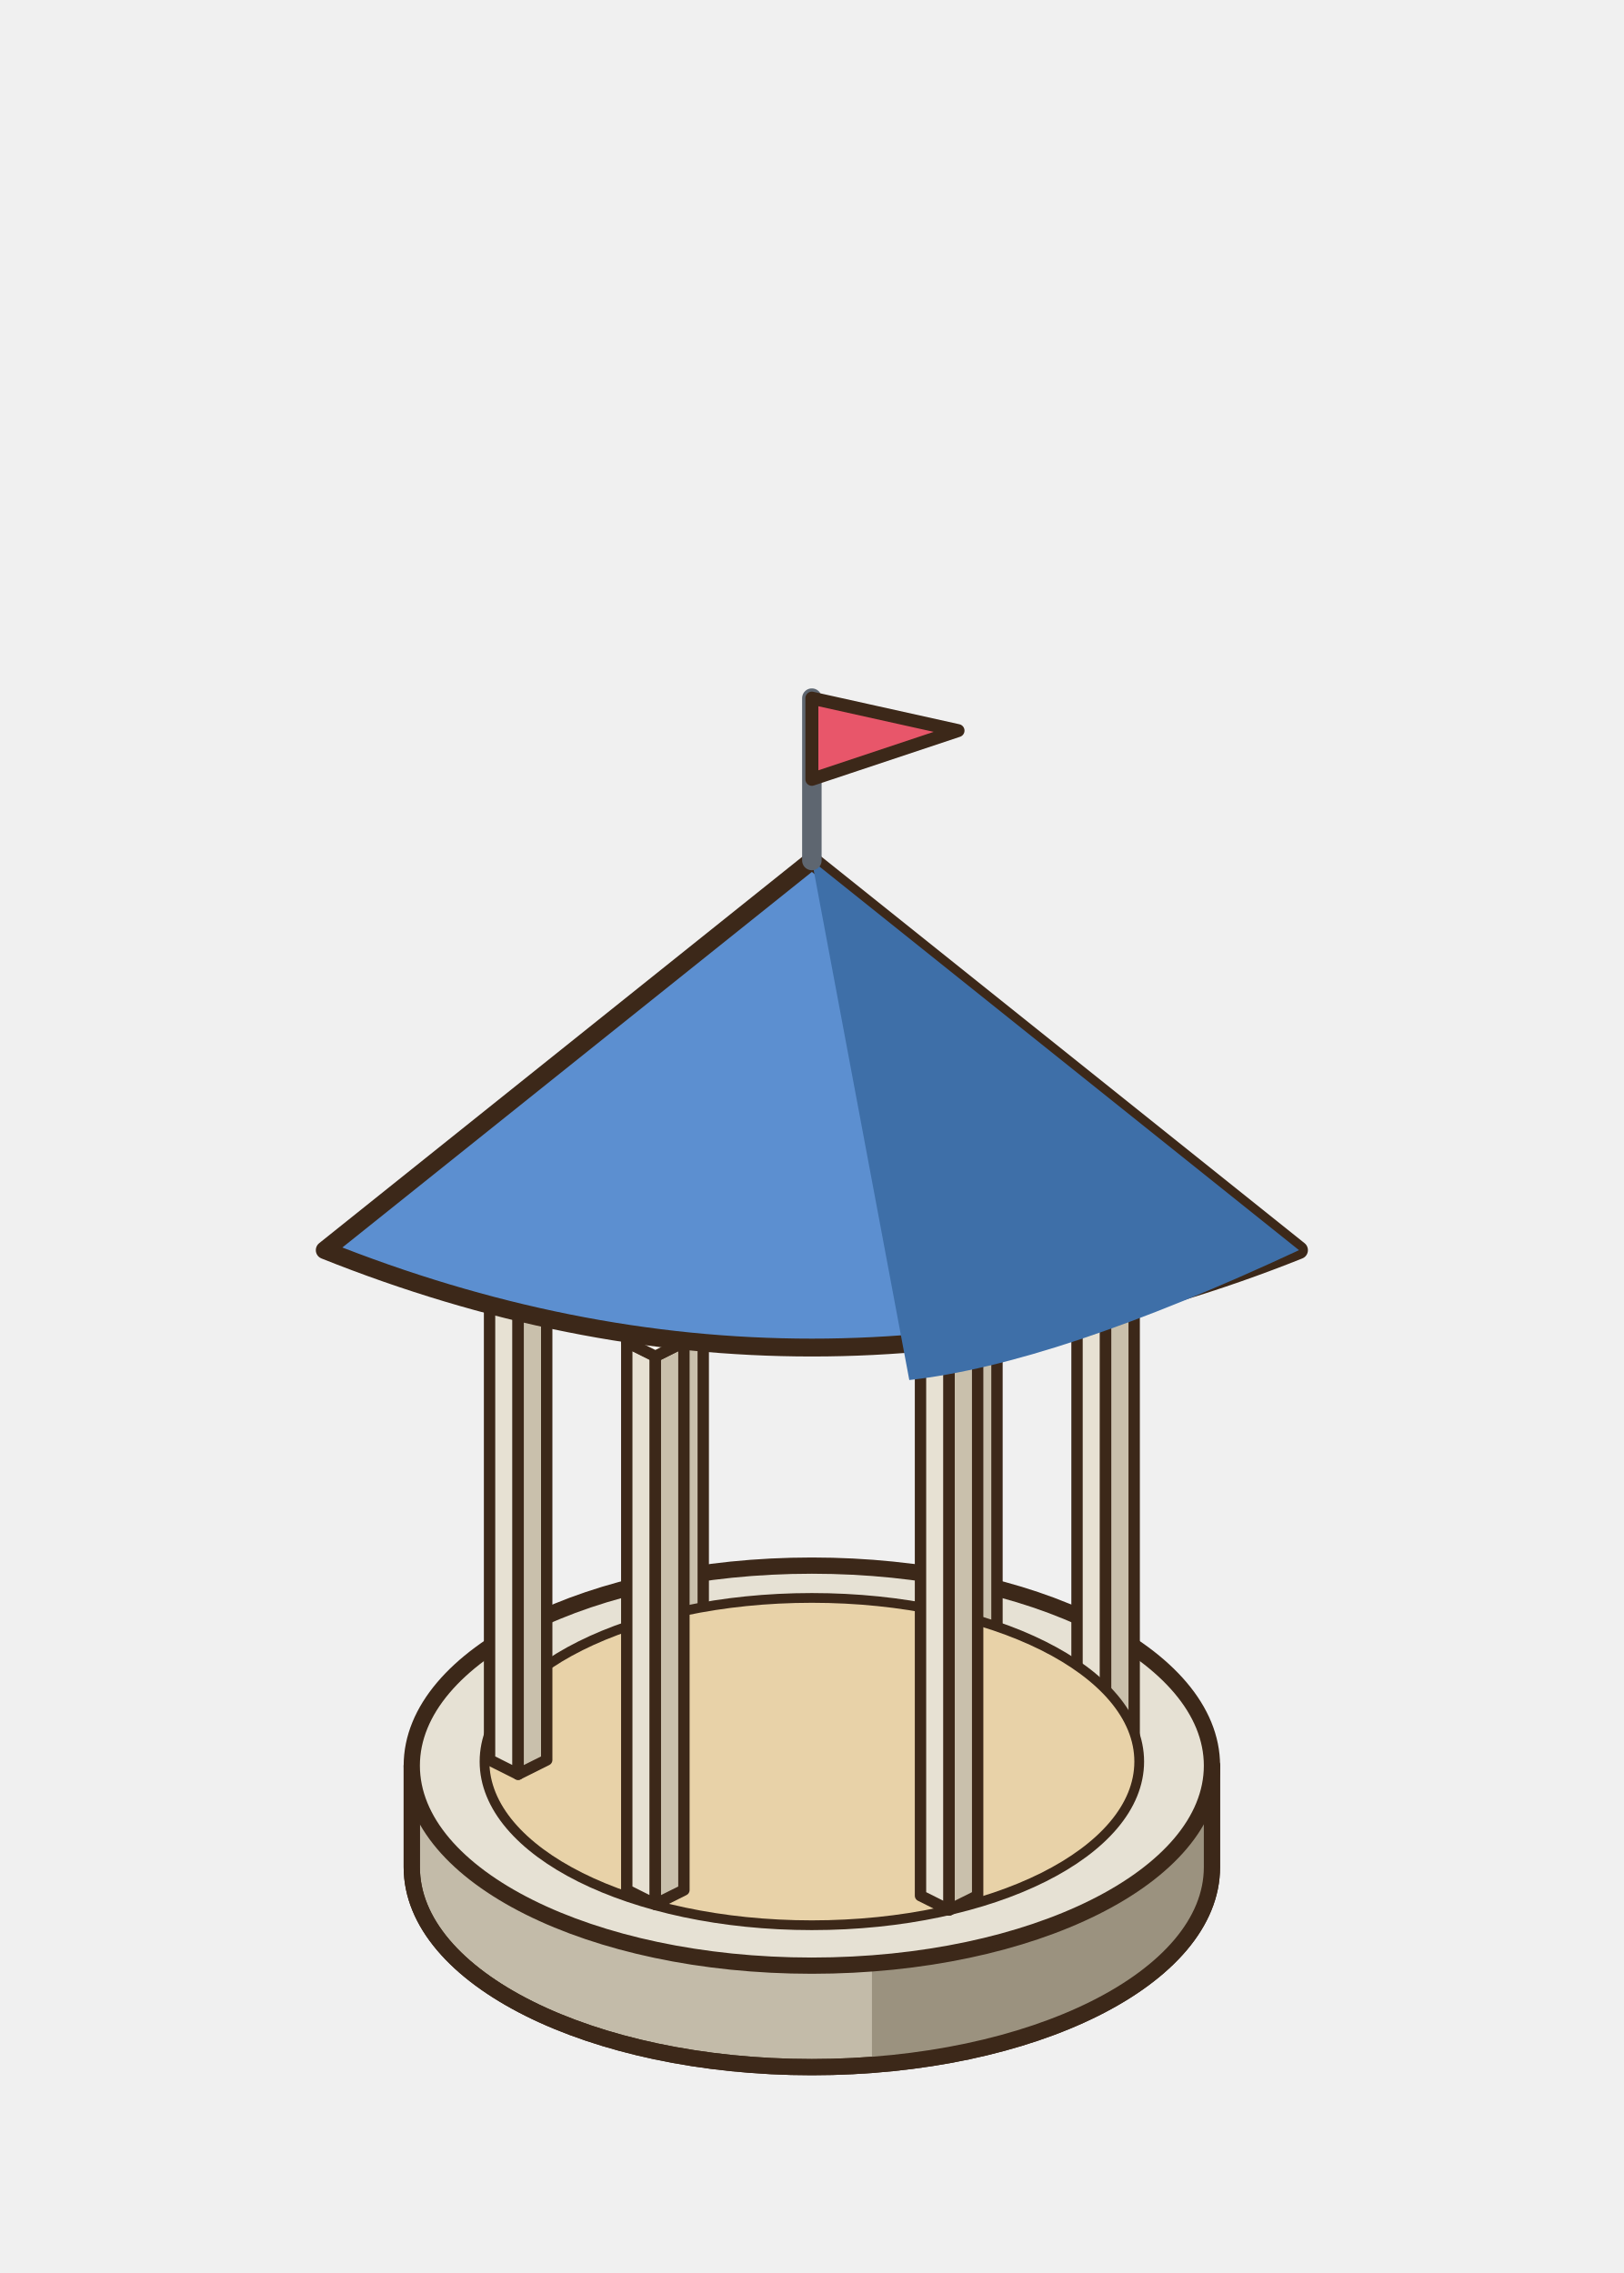
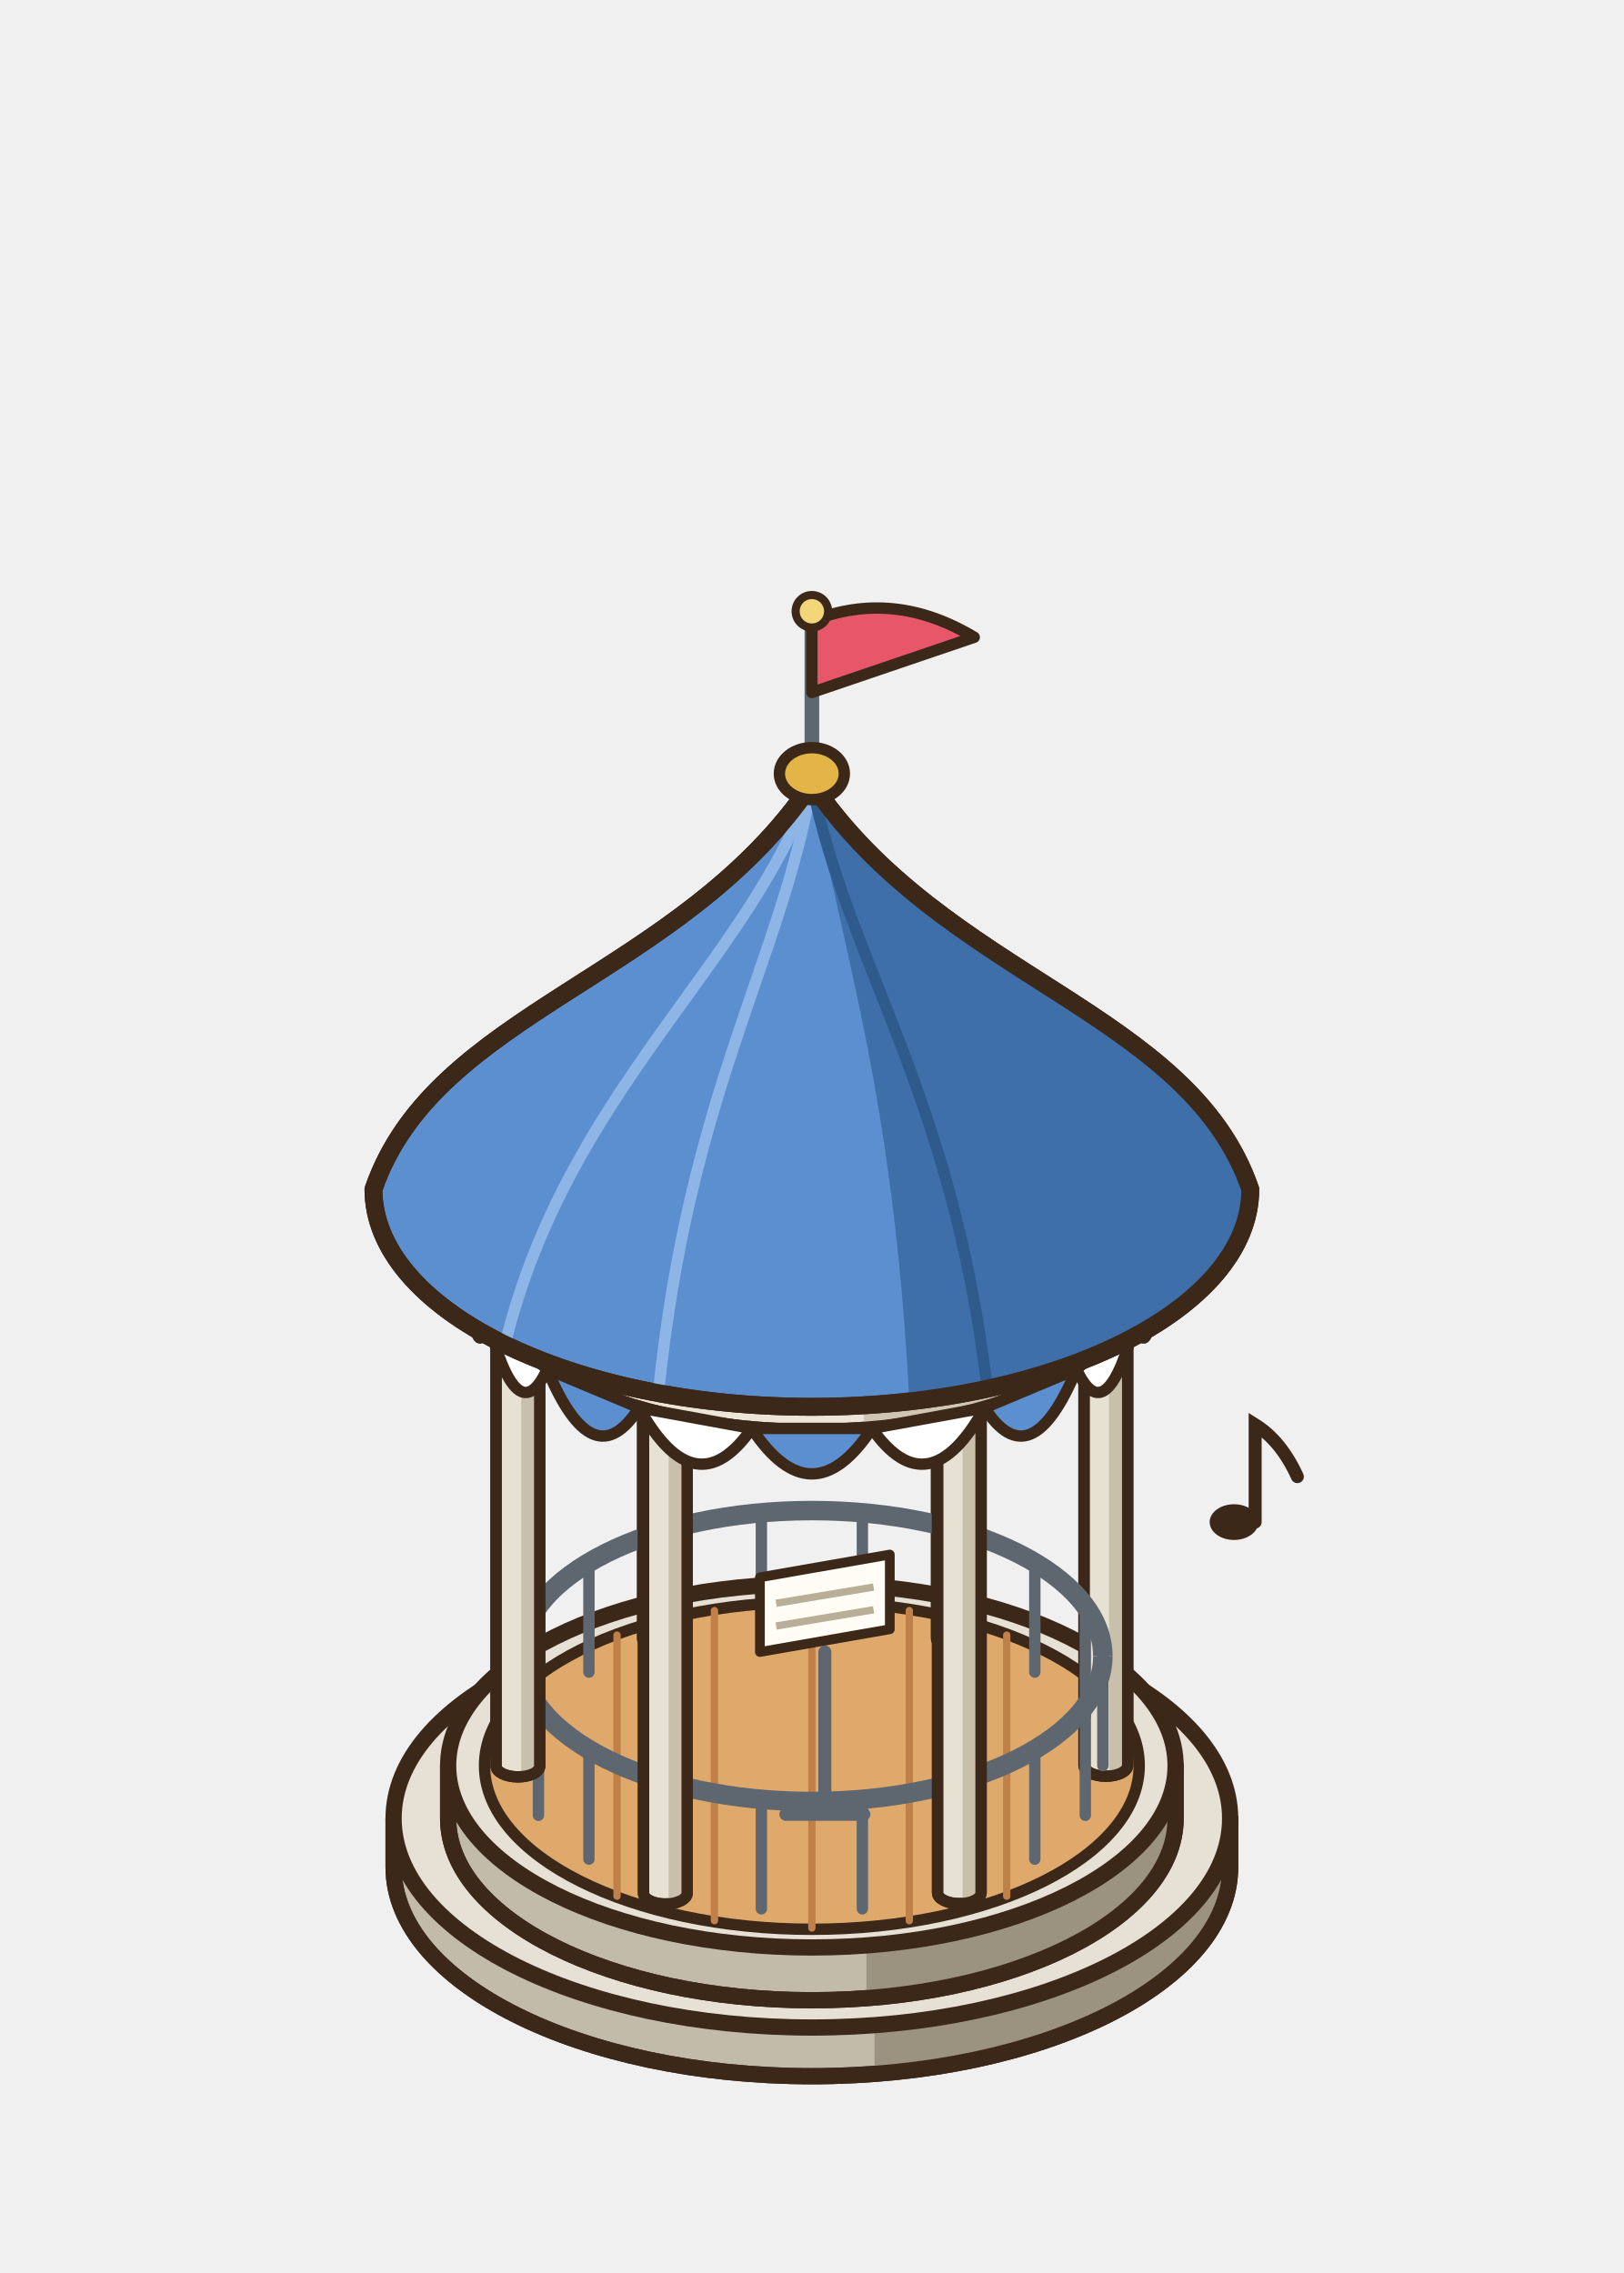
<svg xmlns="http://www.w3.org/2000/svg" width="100" height="140" viewBox="-50 -115 100 140">
-   <ellipse cx="0" cy="0" rx="22" ry="11" fill="rgba(40,55,20,0.12)" stroke="none" />
-   <path d="M-24.64,-6.25 L-24.64,0 A24.64 12.32 0 0 0 24.64,0 L24.64,-6.25 Z" fill="#C3BBA9" stroke="#3C2819" stroke-width="1" stroke-linejoin="round" />
-   <path d="M3.7,6.07 L3.7,12.32 A24.64 12.32 0 0 0 24.64,0 L24.64,-6.25 Z" fill="#9B927F" />
-   <path d="M-24.64,-6.25 L-24.64,0 A24.64 12.32 0 0 0 24.64,0 L24.64,-6.25 Z" fill="none" stroke="#3C2819" stroke-width="1" stroke-linejoin="round" />
-   <ellipse cx="0" cy="-6.25" rx="24.64" ry="12.32" fill="#E6E1D4" stroke="#3C2819" stroke-width="1" stroke-linejoin="round" stroke-linecap="round" />
-   <polygon points="-10.21,-14.26 -8.45,-13.38 -8.45,-47.13 -10.21,-48.01" fill="#E7E1D3" stroke="#3C2819" stroke-width="0.7" stroke-linejoin="round" />
-   <polygon points="-6.69,-14.26 -8.45,-13.38 -8.45,-47.13 -6.69,-48.01" fill="#C9C0AC" stroke="#3C2819" stroke-width="0.7" stroke-linejoin="round" />
-   <polygon points="-8.45,-48.89 -6.69,-48.01 -8.45,-47.13 -10.21,-48.01" fill="#FBF8F1" stroke="#3C2819" stroke-width="0.7" stroke-linejoin="round" />
-   <polygon points="7.88,-13.91 9.64,-13.03 9.64,-46.78 7.88,-47.66" fill="#E7E1D3" stroke="#3C2819" stroke-width="0.7" stroke-linejoin="round" />
-   <polygon points="11.4,-13.91 9.64,-13.03 9.64,-46.78 11.4,-47.66" fill="#C9C0AC" stroke="#3C2819" stroke-width="0.7" stroke-linejoin="round" />
-   <polygon points="9.64,-48.54 11.4,-47.66 9.64,-46.78 7.88,-47.66" fill="#FBF8F1" stroke="#3C2819" stroke-width="0.7" stroke-linejoin="round" />
-   <polygon points="16.33,-5.9 18.09,-5.02 18.09,-38.77 16.33,-39.65" fill="#E7E1D3" stroke="#3C2819" stroke-width="0.7" stroke-linejoin="round" />
-   <polygon points="19.85,-5.9 18.09,-5.02 18.09,-38.77 19.85,-39.65" fill="#C9C0AC" stroke="#3C2819" stroke-width="0.7" stroke-linejoin="round" />
-   <polygon points="18.09,-40.53 19.85,-39.65 18.09,-38.77 16.33,-39.65" fill="#FBF8F1" stroke="#3C2819" stroke-width="0.7" stroke-linejoin="round" />
-   <ellipse cx="0" cy="-6.5" rx="0" ry="0" fill="none" stroke="none" />
-   <ellipse cx="0" cy="-6.5" rx="20.16" ry="10.08" fill="#E8D2A8" stroke="#3C2819" stroke-width="0.6" stroke-linejoin="round" stroke-linecap="round" />
-   <polygon points="6.69,1.76 8.45,2.64 8.45,-31.11 6.69,-31.99" fill="#E7E1D3" stroke="#3C2819" stroke-width="0.7" stroke-linejoin="round" />
-   <polygon points="10.21,1.76 8.45,2.64 8.45,-31.11 10.21,-31.99" fill="#C9C0AC" stroke="#3C2819" stroke-width="0.7" stroke-linejoin="round" />
-   <polygon points="8.45,-32.87 10.21,-31.99 8.45,-31.11 6.69,-31.99" fill="#FBF8F1" stroke="#3C2819" stroke-width="0.7" stroke-linejoin="round" />
-   <polygon points="-11.4,1.41 -9.64,2.29 -9.64,-31.46 -11.4,-32.34" fill="#E7E1D3" stroke="#3C2819" stroke-width="0.7" stroke-linejoin="round" />
-   <polygon points="-7.88,1.41 -9.64,2.29 -9.64,-31.46 -7.88,-32.34" fill="#C9C0AC" stroke="#3C2819" stroke-width="0.7" stroke-linejoin="round" />
-   <polygon points="-9.64,-33.22 -7.88,-32.34 -9.64,-31.46 -11.4,-32.34" fill="#FBF8F1" stroke="#3C2819" stroke-width="0.7" stroke-linejoin="round" />
-   <polygon points="-19.85,-6.6 -18.09,-5.72 -18.09,-39.47 -19.85,-40.35" fill="#E7E1D3" stroke="#3C2819" stroke-width="0.7" stroke-linejoin="round" />
-   <polygon points="-16.33,-6.6 -18.09,-5.72 -18.09,-39.47 -16.33,-40.35" fill="#C9C0AC" stroke="#3C2819" stroke-width="0.7" stroke-linejoin="round" />
-   <polygon points="-18.09,-41.23 -16.33,-40.35 -18.09,-39.47 -19.85,-40.35" fill="#FBF8F1" stroke="#3C2819" stroke-width="0.7" stroke-linejoin="round" />
-   <path d="M-30,-38 L0,-62 L30,-38 Q0,-26 -30,-38 Z" fill="#5C8FD0" stroke="#3C2819" stroke-width="1.1" stroke-linejoin="round" />
-   <path d="M0,-62 L30,-38 Q15,-31 6,-30 Z" fill="#3E6FA8" />
-   <line x1="0" y1="-62" x2="0" y2="-72" stroke="#5E6670" stroke-width="1.2" stroke-linecap="round" />
-   <path d="M0,-72 L9,-70 L0,-67 Z" fill="#E8566A" stroke="#3C2819" stroke-width="0.8" stroke-linejoin="round" stroke-linecap="round" />
+   <ellipse cx="0" cy="0" rx="22.88" ry="11.44" fill="rgba(40,55,20,0.12)" stroke="none" />
+   <path d="M-25.76,-3 L-25.76,0 A25.76 12.88 0 0 0 25.76,0 L25.76,-3 Z" fill="#C3BBA9" stroke="#3C2819" stroke-width="1" stroke-linejoin="round" />
+   <path d="M3.86,9.88 L3.86,12.88 A25.76 12.88 0 0 0 25.76,0 L25.76,-3 Z" fill="#9B927F" />
+   <path d="M-25.76,-3 L-25.76,0 A25.76 12.88 0 0 0 25.76,0 L25.76,-3 Z" fill="none" stroke="#3C2819" stroke-width="1" stroke-linejoin="round" />
+   <ellipse cx="0" cy="-3" rx="25.76" ry="12.88" fill="#E6E1D4" stroke="#3C2819" stroke-width="1" stroke-linejoin="round" stroke-linecap="round" />
+   <path d="M-22.4,-6.25 L-22.4,-3 A22.4 11.2 0 0 0 22.4,-3 L22.4,-6.25 Z" fill="#C3BBA9" stroke="#3C2819" stroke-width="1" stroke-linejoin="round" />
+   <path d="M3.36,4.95 L3.36,8.2 A22.4 11.2 0 0 0 22.4,-3 L22.4,-6.25 Z" fill="#9B927F" />
+   <path d="M-22.4,-6.25 L-22.4,-3 A22.4 11.2 0 0 0 22.4,-3 L22.4,-6.25 Z" fill="none" stroke="#3C2819" stroke-width="1" stroke-linejoin="round" />
+   <ellipse cx="0" cy="-6.25" rx="22.4" ry="11.2" fill="#E6E1D4" stroke="#3C2819" stroke-width="1" stroke-linejoin="round" stroke-linecap="round" />
+   <ellipse cx="0" cy="-6.25" rx="20.16" ry="10.08" fill="#E0A96C" stroke="#3C2819" stroke-width="0.7" stroke-linejoin="round" stroke-linecap="round" />
+   <line x1="-12" y1="-14.29" x2="-12" y2="1.79" stroke="#BF8049" stroke-width="0.45" stroke-linecap="round" />
+   <line x1="-6" y1="-15.8" x2="-6" y2="3.3" stroke="#BF8049" stroke-width="0.45" stroke-linecap="round" />
+   <line x1="0" y1="-16.25" x2="0" y2="3.75" stroke="#BF8049" stroke-width="0.45" stroke-linecap="round" />
+   <line x1="6" y1="-15.8" x2="6" y2="3.3" stroke="#BF8049" stroke-width="0.45" stroke-linecap="round" />
+   <line x1="12" y1="-14.29" x2="12" y2="1.79" stroke="#BF8049" stroke-width="0.45" stroke-linecap="round" />
+   <path d="M-10.42,-45.33 L-10.42,-14.08 A1.34 0.67 0 0 0 -7.74,-14.08 L-7.74,-45.33 Z" fill="#E7E1D3" stroke="#3C2819" stroke-width="0.7" stroke-linejoin="round" />
+   <path d="M-8.88,-44.66 L-8.88,-13.41 A1.34 0.67 0 0 0 -7.74,-14.08 L-7.74,-45.33 Z" fill="#C9C0AC" />
+   <path d="M-10.42,-45.33 L-10.42,-14.08 A1.34 0.67 0 0 0 -7.74,-14.08 L-7.74,-45.33 Z" fill="none" stroke="#3C2819" stroke-width="0.7" stroke-linejoin="round" />
+   <ellipse cx="-9.08" cy="-45.33" rx="1.34" ry="0.67" fill="#FBF8F1" stroke="#3C2819" stroke-width="0.7" stroke-linejoin="round" stroke-linecap="round" />
+   <path d="M7.68,-45.35 L7.68,-14.1 A1.34 0.67 0 0 0 10.37,-14.1 L10.37,-45.35 Z" fill="#E7E1D3" stroke="#3C2819" stroke-width="0.7" stroke-linejoin="round" />
+   <path d="M9.22,-44.67 L9.22,-13.42 A1.34 0.67 0 0 0 10.37,-14.1 L10.37,-45.35 Z" fill="#C9C0AC" />
+   <path d="M7.68,-45.35 L7.68,-14.1 A1.34 0.67 0 0 0 10.37,-14.1 L10.37,-45.35 Z" fill="none" stroke="#3C2819" stroke-width="0.7" stroke-linejoin="round" />
+   <ellipse cx="9.02" cy="-45.35" rx="1.34" ry="0.67" fill="#FBF8F1" stroke="#3C2819" stroke-width="0.7" stroke-linejoin="round" stroke-linecap="round" />
+   <path d="M16.76,-37.52 L16.76,-6.27 A1.34 0.67 0 0 0 19.45,-6.27 L19.45,-37.52 Z" fill="#E7E1D3" stroke="#3C2819" stroke-width="0.7" stroke-linejoin="round" />
+   <path d="M18.3,-36.84 L18.3,-5.59 A1.34 0.67 0 0 0 19.45,-6.27 L19.45,-37.52 Z" fill="#C9C0AC" />
+   <path d="M16.76,-37.52 L16.76,-6.27 A1.34 0.67 0 0 0 19.45,-6.27 L19.45,-37.52 Z" fill="none" stroke="#3C2819" stroke-width="0.7" stroke-linejoin="round" />
+   <ellipse cx="18.1" cy="-37.52" rx="1.34" ry="0.67" fill="#FBF8F1" stroke="#3C2819" stroke-width="0.7" stroke-linejoin="round" stroke-linecap="round" />
+   <line x1="-16.84" y1="-9.31" x2="-16.84" y2="-16.06" stroke="#5E6670" stroke-width="0.7" stroke-linecap="round" />
+   <line x1="-13.73" y1="-12.01" x2="-13.73" y2="-18.76" stroke="#5E6670" stroke-width="0.7" stroke-linecap="round" />
+   <line x1="-8.96" y1="-14.01" x2="-8.96" y2="-20.76" stroke="#5E6670" stroke-width="0.7" stroke-linecap="round" />
+   <line x1="-3.11" y1="-15.07" x2="-3.11" y2="-21.82" stroke="#5E6670" stroke-width="0.7" stroke-linecap="round" />
+   <line x1="3.11" y1="-15.07" x2="3.11" y2="-21.82" stroke="#5E6670" stroke-width="0.7" stroke-linecap="round" />
+   <line x1="8.96" y1="-14.01" x2="8.96" y2="-20.76" stroke="#5E6670" stroke-width="0.7" stroke-linecap="round" />
+   <line x1="13.73" y1="-12.01" x2="13.73" y2="-18.76" stroke="#5E6670" stroke-width="0.7" stroke-linecap="round" />
+   <line x1="16.84" y1="-9.31" x2="16.84" y2="-16.06" stroke="#5E6670" stroke-width="0.7" stroke-linecap="round" />
+   <path d="M-17.92,-13 A17.92 8.96 0 0 1 17.92,-13" stroke="#5E6670" stroke-width="1.2" fill="none" />
+   <line x1="0" y1="-39.25" x2="0" y2="-32.85" stroke="#5E6670" stroke-width="0.6" stroke-linecap="round" />
+   <path d="M-1.8,-32.85 L1.8,-32.85 L1.3,-28.85 L-1.3,-28.85 Z" fill="#FFE08A" stroke="#3C2819" stroke-width="0.6" stroke-linejoin="round" stroke-linecap="round" />
+   <ellipse cx="0" cy="-33.05" rx="2.2" ry="0.8" fill="#E2B546" stroke="#3C2819" stroke-width="0.5" stroke-linejoin="round" stroke-linecap="round" />
+   <line x1="0.8" y1="-4.25" x2="0.8" y2="-13.25" stroke="#5E6670" stroke-width="0.8" stroke-linecap="round" />
+   <line x1="-1.6" y1="-3.25" x2="3.2" y2="-3.25" stroke="#5E6670" stroke-width="0.8" stroke-linecap="round" />
+   <path d="M-3.2,-13.25 L4.8,-14.65 L4.8,-19.25 L-3.2,-17.85 Z" fill="#FFFDF6" stroke="#3C2819" stroke-width="0.6" stroke-linejoin="round" stroke-linecap="round" />
+   <path d="M-2.2,-16.25 l6,-1 M-2.2,-14.85 l6,-1" stroke="#B9AF98" stroke-width="0.45" />
+   <line x1="17.92" y1="-6.25" x2="17.92" y2="-13" stroke="#5E6670" stroke-width="0.7" stroke-linecap="round" />
+   <line x1="16.84" y1="-3.19" x2="16.84" y2="-9.94" stroke="#5E6670" stroke-width="0.7" stroke-linecap="round" />
+   <line x1="13.73" y1="-0.49" x2="13.73" y2="-7.24" stroke="#5E6670" stroke-width="0.7" stroke-linecap="round" />
+   <line x1="8.96" y1="1.51" x2="8.96" y2="-5.24" stroke="#5E6670" stroke-width="0.7" stroke-linecap="round" />
+   <line x1="3.11" y1="2.57" x2="3.11" y2="-4.18" stroke="#5E6670" stroke-width="0.7" stroke-linecap="round" />
+   <line x1="-3.11" y1="2.57" x2="-3.11" y2="-4.18" stroke="#5E6670" stroke-width="0.7" stroke-linecap="round" />
+   <line x1="-8.96" y1="1.51" x2="-8.96" y2="-5.24" stroke="#5E6670" stroke-width="0.7" stroke-linecap="round" />
+   <line x1="-13.73" y1="-0.49" x2="-13.73" y2="-7.24" stroke="#5E6670" stroke-width="0.7" stroke-linecap="round" />
+   <line x1="-16.84" y1="-3.19" x2="-16.84" y2="-9.94" stroke="#5E6670" stroke-width="0.7" stroke-linecap="round" />
+   <line x1="-17.92" y1="-6.25" x2="-17.92" y2="-13" stroke="#5E6670" stroke-width="0.7" stroke-linecap="round" />
+   <path d="M-17.92,-13 A17.92 8.96 0 0 0 17.92,-13" stroke="#5E6670" stroke-width="1.2" fill="none" />
+   <path d="M7.74,-29.67 L7.74,1.58 A1.34 0.67 0 0 0 10.42,1.58 L10.42,-29.67 Z" fill="#E7E1D3" stroke="#3C2819" stroke-width="0.7" stroke-linejoin="round" />
+   <path d="M9.28,-29 L9.28,2.25 A1.34 0.67 0 0 0 10.42,1.58 L10.42,-29.67 Z" fill="#C9C0AC" />
+   <path d="M7.74,-29.67 L7.74,1.58 A1.34 0.67 0 0 0 10.42,1.58 L10.42,-29.67 Z" fill="none" stroke="#3C2819" stroke-width="0.7" stroke-linejoin="round" />
+   <ellipse cx="9.08" cy="-29.67" rx="1.34" ry="0.67" fill="#FBF8F1" stroke="#3C2819" stroke-width="0.7" stroke-linejoin="round" stroke-linecap="round" />
+   <path d="M-10.37,-29.65 L-10.37,1.6 A1.34 0.67 0 0 0 -7.68,1.6 L-7.68,-29.65 Z" fill="#E7E1D3" stroke="#3C2819" stroke-width="0.7" stroke-linejoin="round" />
+   <path d="M-8.82,-28.98 L-8.82,2.27 A1.34 0.67 0 0 0 -7.68,1.6 L-7.68,-29.65 Z" fill="#C9C0AC" />
+   <path d="M-10.37,-29.65 L-10.37,1.6 A1.34 0.67 0 0 0 -7.68,1.6 L-7.68,-29.65 Z" fill="none" stroke="#3C2819" stroke-width="0.7" stroke-linejoin="round" />
+   <ellipse cx="-9.02" cy="-29.65" rx="1.34" ry="0.67" fill="#FBF8F1" stroke="#3C2819" stroke-width="0.7" stroke-linejoin="round" stroke-linecap="round" />
+   <path d="M-19.45,-37.48 L-19.45,-6.23 A1.34 0.67 0 0 0 -16.76,-6.23 L-16.76,-37.48 Z" fill="#E7E1D3" stroke="#3C2819" stroke-width="0.7" stroke-linejoin="round" />
+   <path d="M-17.9,-36.81 L-17.9,-5.56 A1.34 0.67 0 0 0 -16.76,-6.23 L-16.76,-37.48 Z" fill="#C9C0AC" />
+   <path d="M-19.45,-37.48 L-19.45,-6.23 A1.34 0.67 0 0 0 -16.76,-6.23 L-16.76,-37.48 Z" fill="none" stroke="#3C2819" stroke-width="0.7" stroke-linejoin="round" />
+   <ellipse cx="-18.1" cy="-37.48" rx="1.34" ry="0.67" fill="#FBF8F1" stroke="#3C2819" stroke-width="0.7" stroke-linejoin="round" stroke-linecap="round" />
+   <path d="M-21.28,-41.75 L-21.28,-37.5 A21.28 10.64 0 0 0 21.28,-37.5 L21.28,-41.75 Z" fill="#EDE6D8" stroke="#3C2819" stroke-width="0.9" stroke-linejoin="round" />
+   <path d="M3.19,-31.11 L3.19,-26.86 A21.28 10.64 0 0 0 21.28,-37.5 L21.28,-41.75 Z" fill="#CFC5B2" />
+   <path d="M-21.28,-41.75 L-21.28,-37.5 A21.28 10.64 0 0 0 21.28,-37.5 L21.28,-41.75 Z" fill="none" stroke="#3C2819" stroke-width="0.9" stroke-linejoin="round" />
+   <ellipse cx="0" cy="-41.75" rx="21.28" ry="10.64" fill="#FBF8F1" stroke="#3C2819" stroke-width="0.9" stroke-linejoin="round" stroke-linecap="round" />
+   <path d="M21.28,-37.5 L20,-33.86 Q20.64,-30.08 21.28,-37.5 Z" fill="#5C8FD0" stroke="#3C2819" stroke-width="0.7" stroke-linejoin="round" stroke-linecap="round" />
+   <path d="M20,-33.86 L16.3,-30.66 Q18.15,-26.66 20,-33.86 Z" fill="#FFFFFF" stroke="#3C2819" stroke-width="0.7" stroke-linejoin="round" stroke-linecap="round" />
+   <path d="M16.3,-30.66 L10.64,-28.29 Q13.47,-23.87 16.3,-30.66 Z" fill="#5C8FD0" stroke="#3C2819" stroke-width="0.7" stroke-linejoin="round" stroke-linecap="round" />
+   <path d="M10.64,-28.29 L3.7,-27.02 Q7.17,-22.05 10.64,-28.29 Z" fill="#FFFFFF" stroke="#3C2819" stroke-width="0.7" stroke-linejoin="round" stroke-linecap="round" />
+   <path d="M3.7,-27.02 L-3.7,-27.02 Q0,-21.42 3.7,-27.02 Z" fill="#5C8FD0" stroke="#3C2819" stroke-width="0.7" stroke-linejoin="round" stroke-linecap="round" />
+   <path d="M-3.7,-27.02 L-10.64,-28.29 Q-7.17,-22.05 -3.7,-27.02 Z" fill="#FFFFFF" stroke="#3C2819" stroke-width="0.7" stroke-linejoin="round" stroke-linecap="round" />
+   <path d="M-10.64,-28.29 L-16.3,-30.66 Q-13.47,-23.87 -10.64,-28.29 Z" fill="#5C8FD0" stroke="#3C2819" stroke-width="0.7" stroke-linejoin="round" stroke-linecap="round" />
+   <path d="M-16.3,-30.66 L-20,-33.86 Q-18.15,-26.66 -16.3,-30.66 Z" fill="#FFFFFF" stroke="#3C2819" stroke-width="0.7" stroke-linejoin="round" stroke-linecap="round" />
+   <path d="M-20,-33.86 L-21.28,-37.5 Q-20.64,-30.08 -20,-33.86 Z" fill="#5C8FD0" stroke="#3C2819" stroke-width="0.7" stroke-linejoin="round" stroke-linecap="round" />
+   <path d="M-27,-41.75 C-23.22,-52.75 -8.1,-54.75 0,-66.75 C8.1,-54.75 23.22,-52.75 27,-41.75 A27 13.4 0 0 1 -27,-41.75 Z" fill="#5C8FD0" stroke="#3C2819" stroke-width="1.1" stroke-linejoin="round" stroke-linecap="round" />
+   <path d="M0,-66.75 C8.1,-54.75 23.22,-52.75 27,-41.75 A27 13.4 0 0 1 6,-28.75 C5,-47.75 2,-55.75 0,-66.75 Z" fill="#3E6FA8" />
+   <path d="M0,-66.75 C-3.78,-55.75 -15.12,-47.75 -18.9,-32.18" stroke="#8DB6E6" stroke-width="0.7" fill="none" />
+   <path d="M0,-66.75 C-1.89,-55.75 -7.56,-47.75 -9.45,-29.2" stroke="#8DB6E6" stroke-width="0.7" fill="none" />
+   <path d="M0,-66.75 C2.16,-55.75 8.64,-47.75 10.8,-29.47" stroke="#2F5A8C" stroke-width="0.7" fill="none" />
+   <path d="M-27,-41.75 C-23.22,-52.75 -8.1,-54.75 0,-66.75 C8.1,-54.75 23.22,-52.75 27,-41.75 A27 13.4 0 0 1 -27,-41.75 Z" fill="none" stroke="#3C2819" stroke-width="1.1" stroke-linejoin="round" stroke-linecap="round" />
+   <line x1="0" y1="-66.75" x2="0" y2="-76.75" stroke="#5E6670" stroke-width="0.9" stroke-linecap="round" />
+   <ellipse cx="0" cy="-67.35" rx="2" ry="1.6" fill="#E2B546" stroke="#3C2819" stroke-width="0.7" stroke-linejoin="round" stroke-linecap="round" />
+   <path d="M0,-76.75 Q5,-78.75 10,-75.75 L0,-72.35 Z" fill="#E8566A" stroke="#3C2819" stroke-width="0.7" stroke-linejoin="round" stroke-linecap="round" />
+   <ellipse cx="0" cy="-77.35" rx="1" ry="1" fill="#F4D67A" stroke="#3C2819" stroke-width="0.5" stroke-linejoin="round" stroke-linecap="round" />
+   <ellipse cx="26" cy="-21.25" rx="1.5" ry="1.1" fill="#3C2819" stroke="none" />
+   <path d="M27.3,-21.25 L27.3,-27.25 q1.6,1 2.6,3.2" stroke="#3C2819" stroke-width="0.8" fill="none" stroke-linecap="round" />
</svg>
